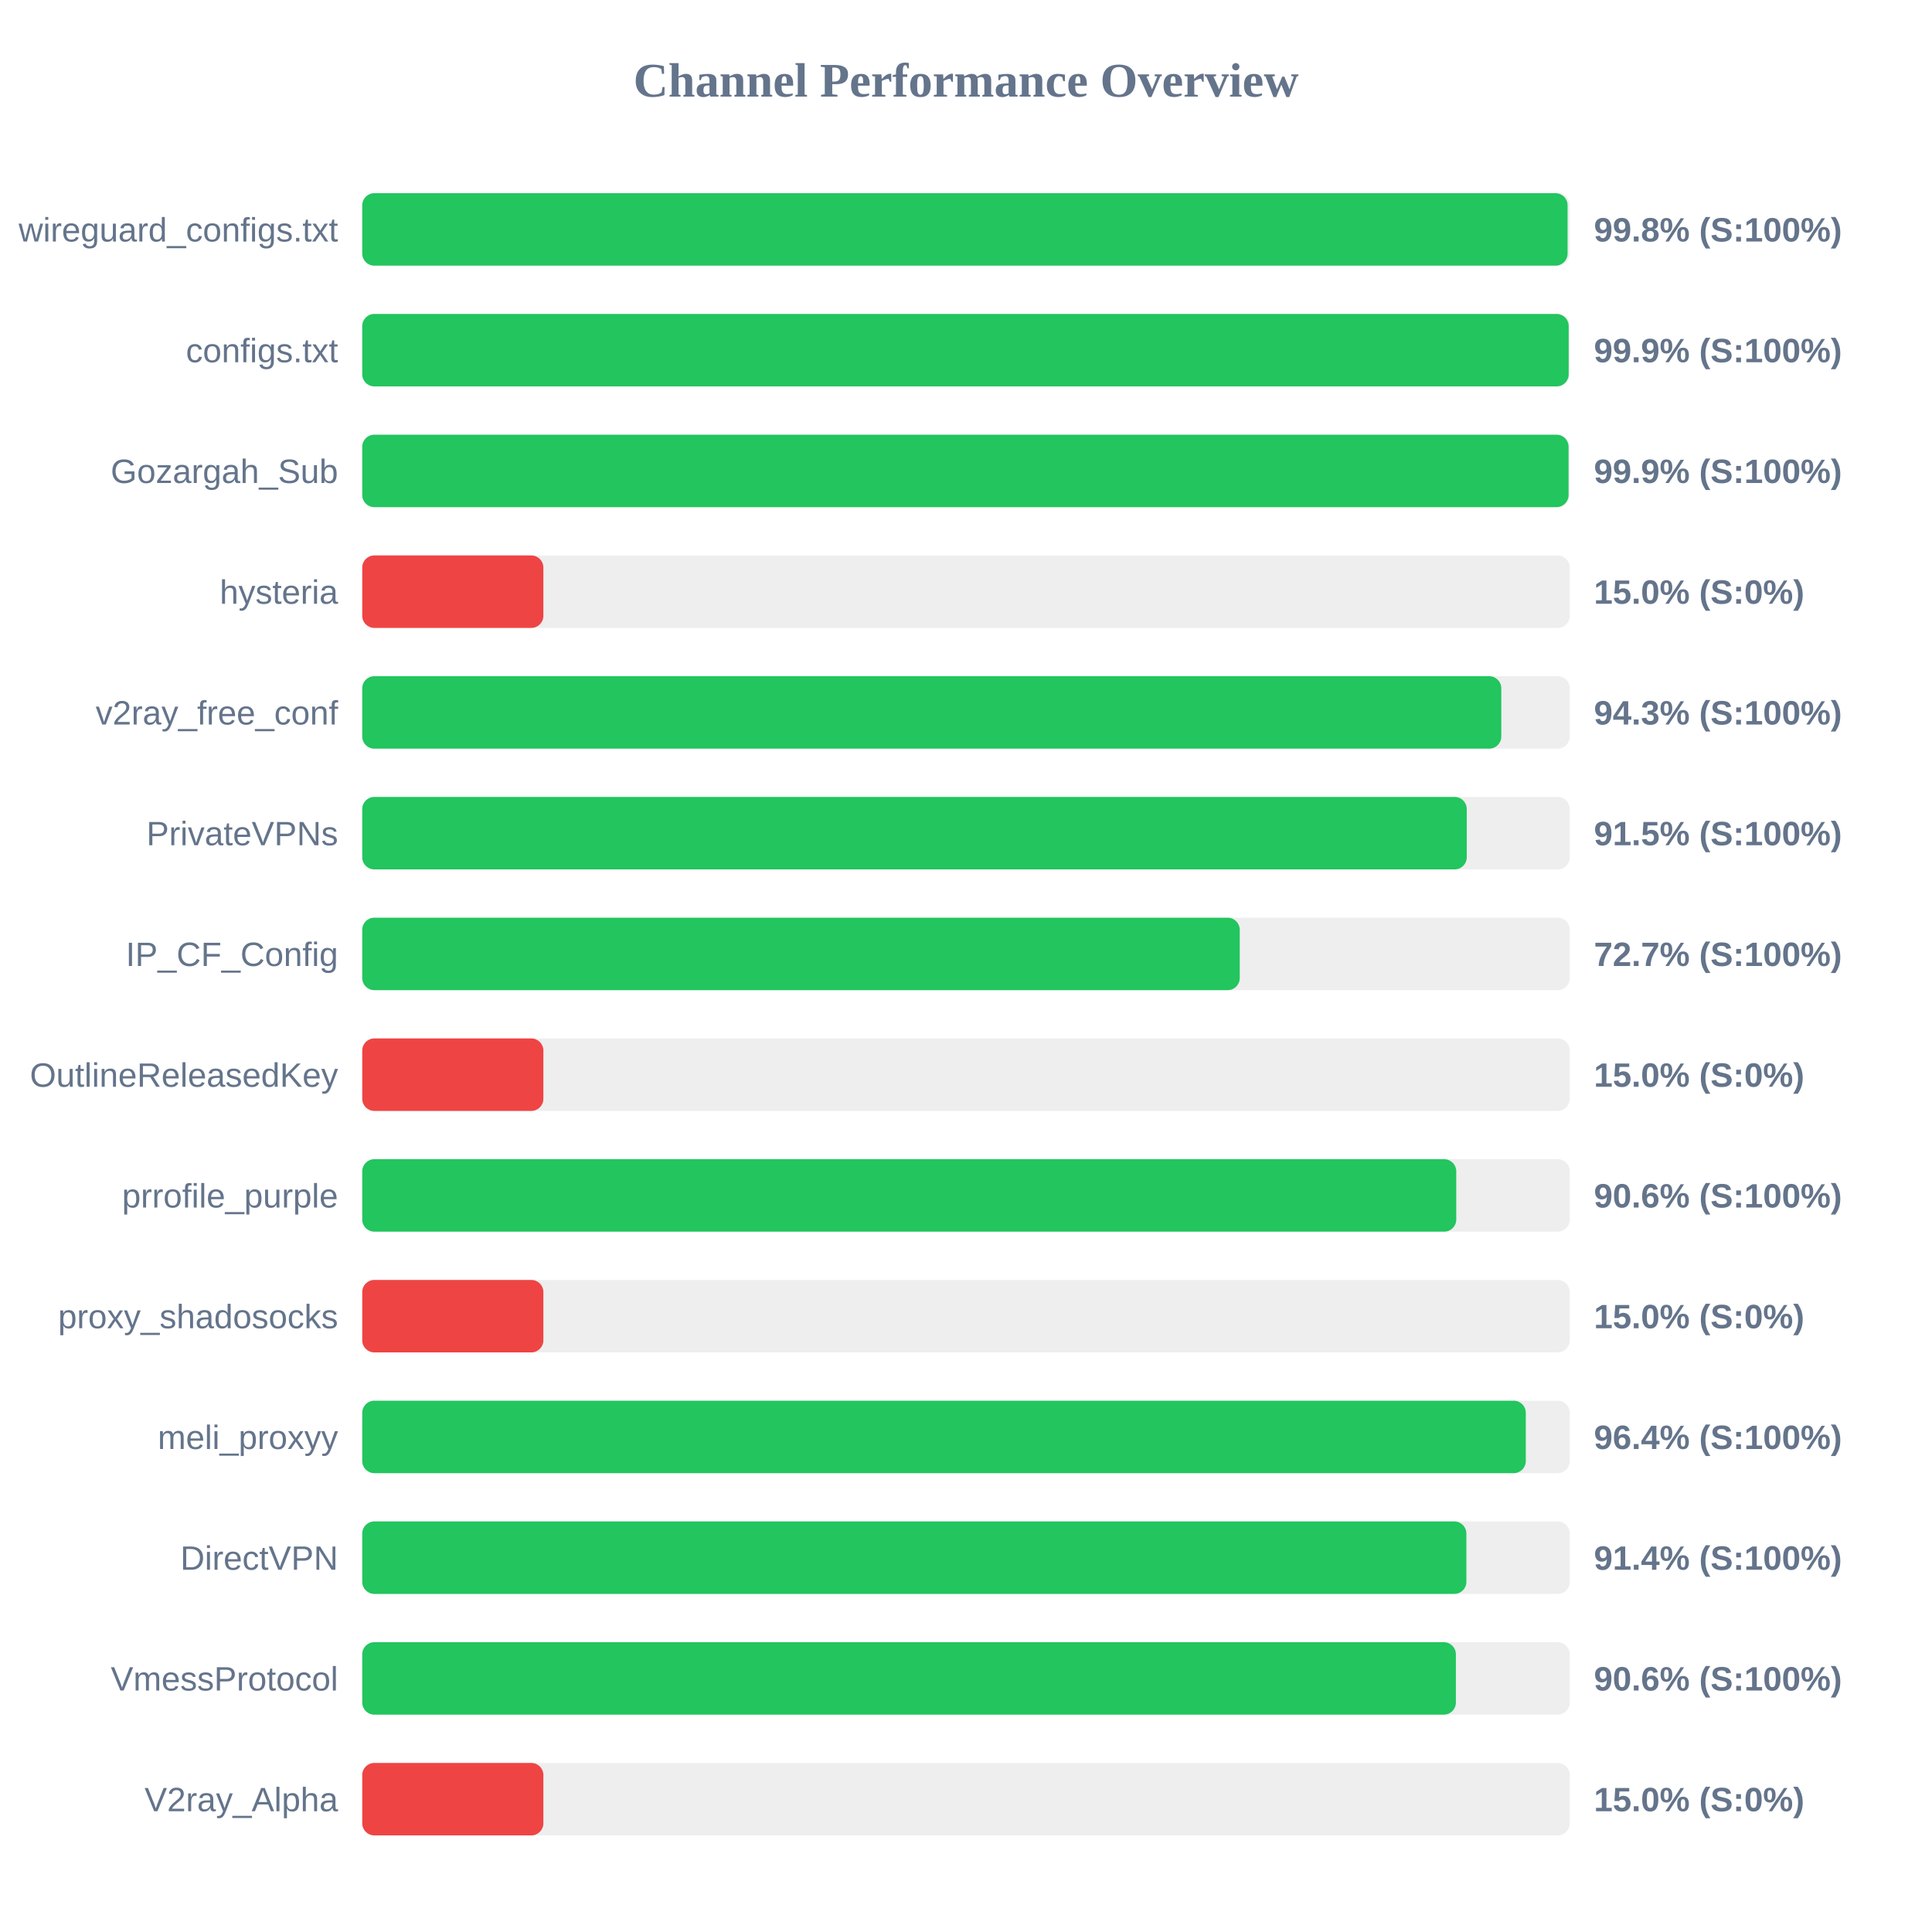
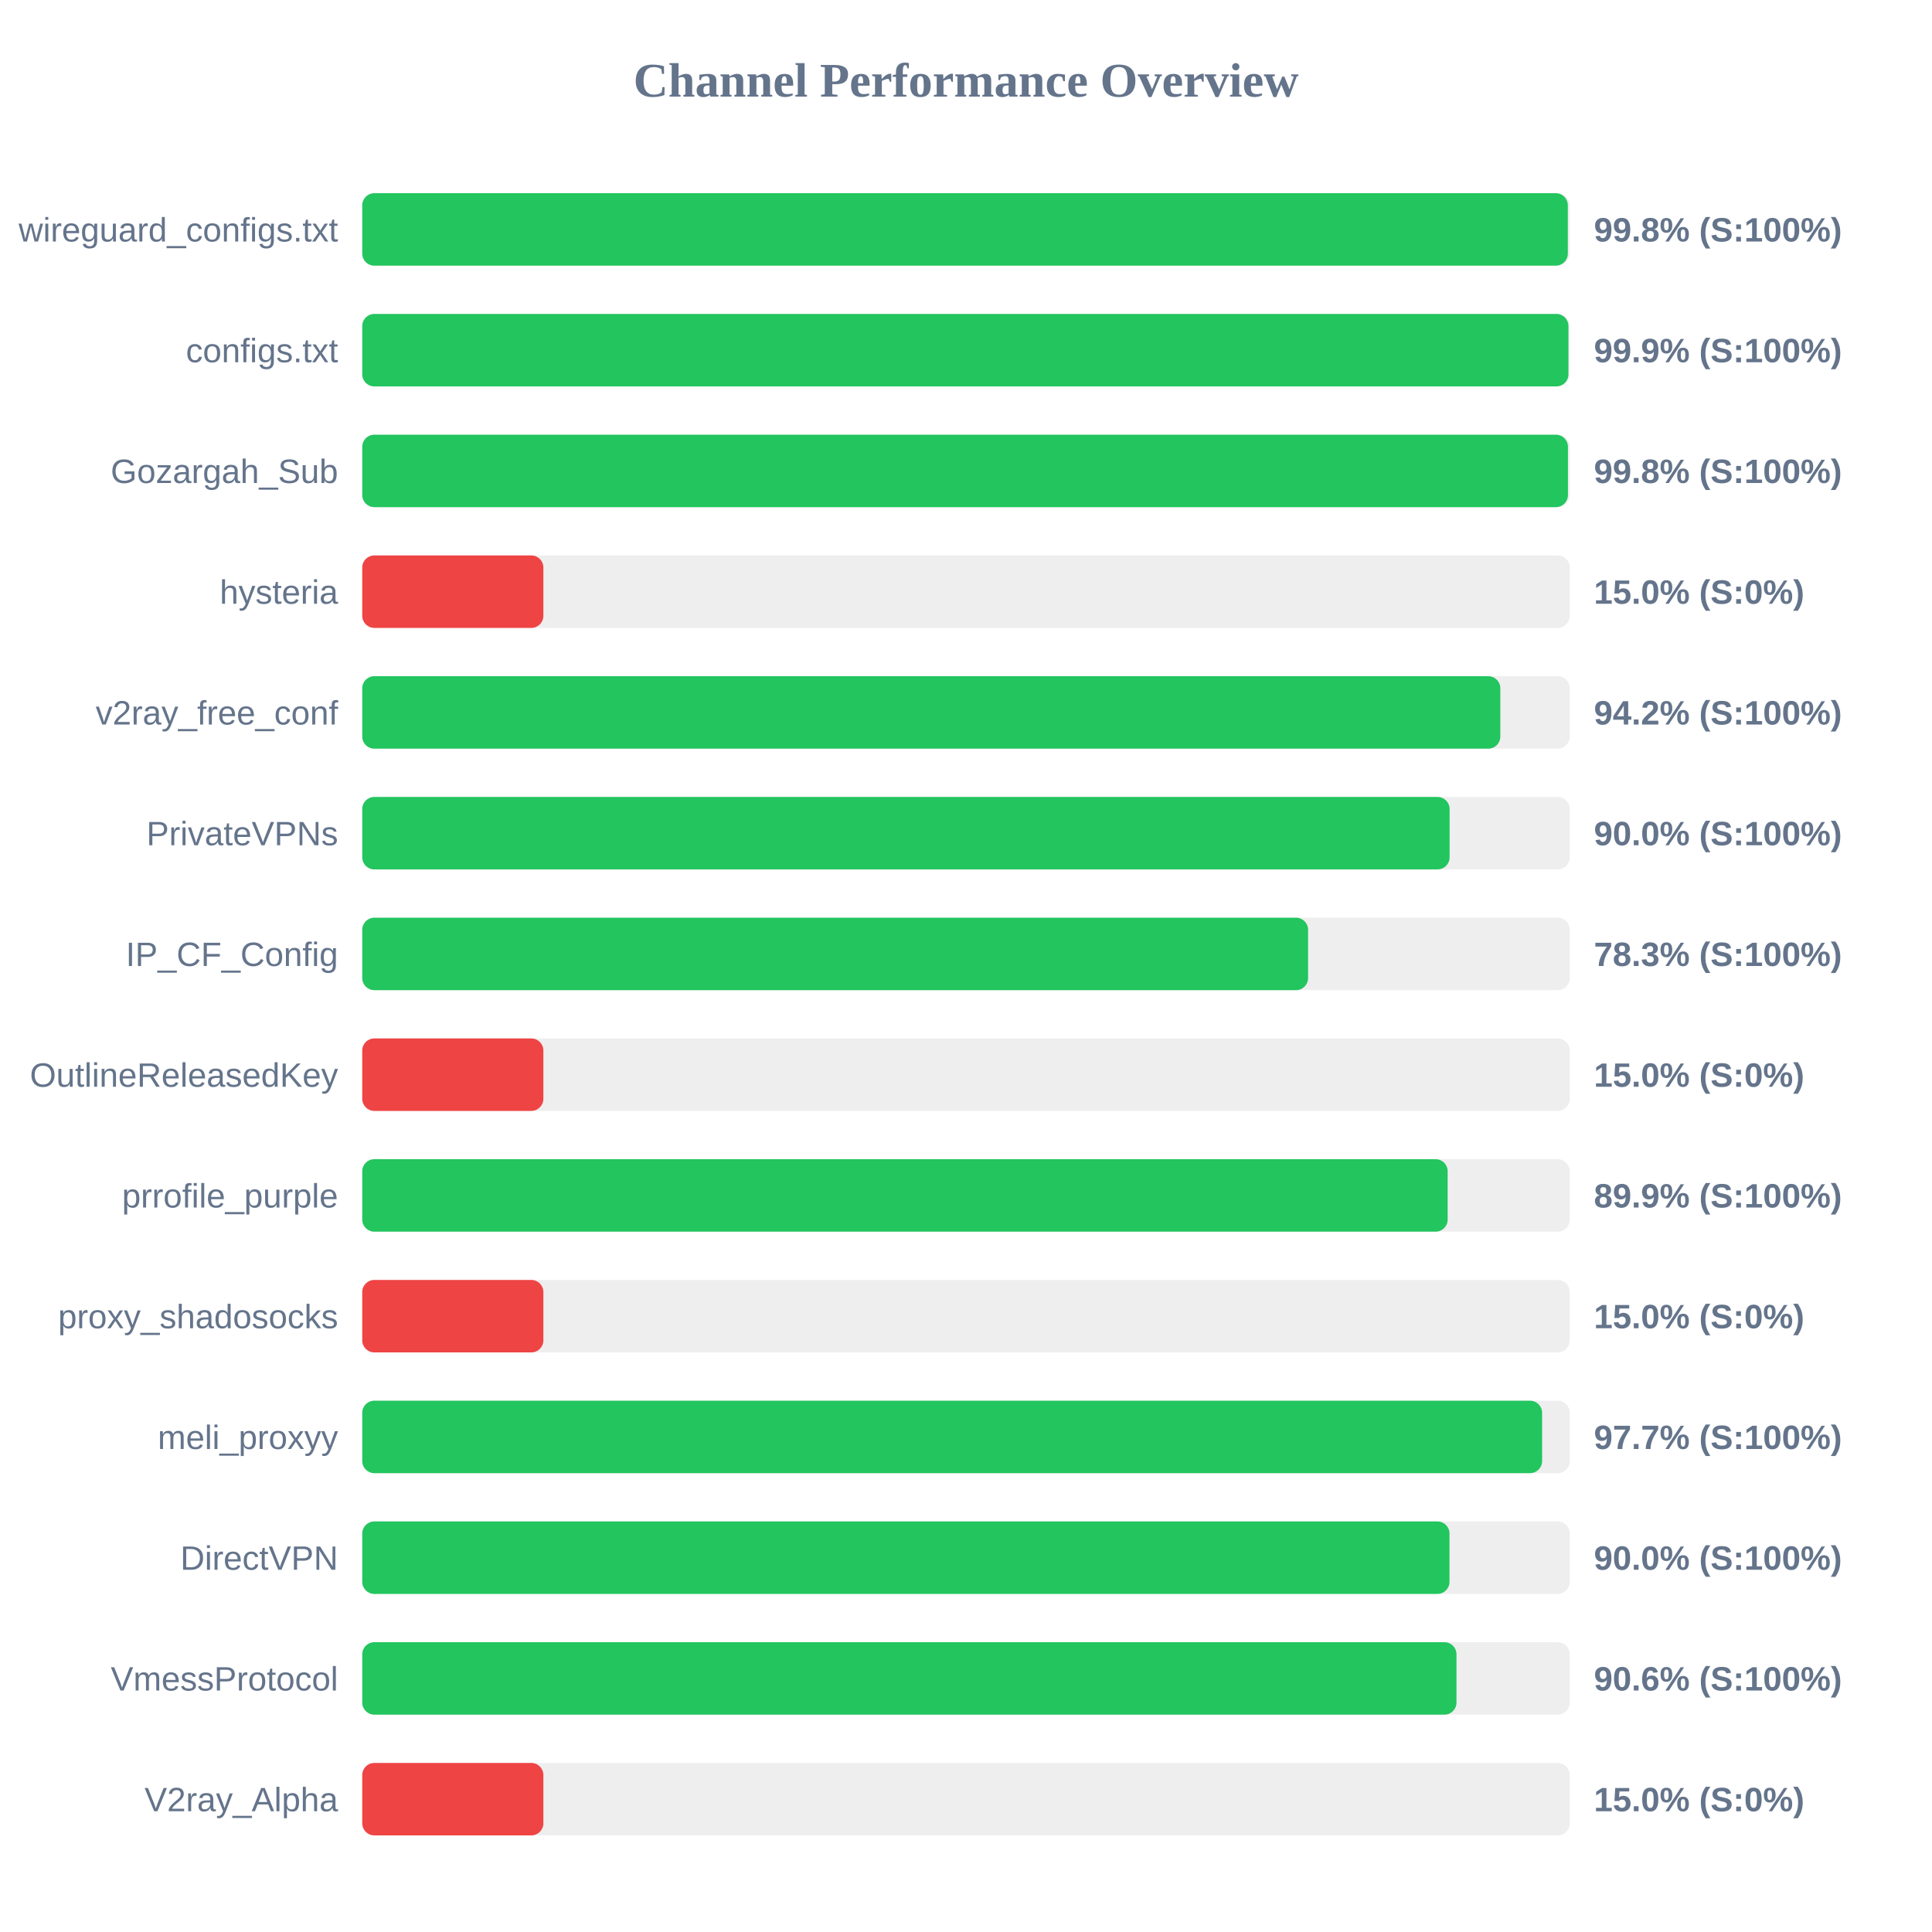
<svg xmlns="http://www.w3.org/2000/svg" width="800" height="800" version="1.1">
  <style>
        .row { font: 14px Arial; fill: #64748b; }
        .score { font: bold 14px Arial; fill: #64748b; }
    </style>
  <text x="400" y="40" text-anchor="middle" font-size="20px" font-weight="bold" fill="#64748b">Channel Performance Overview</text>
  <rect x="150" y="80" width="500" height="30" fill="#eee" rx="5" />
-   <rect x="150" y="80" width="499.1" height="30" fill="#22c55e" rx="5" />
+   <rect x="150" y="80" width="499.2" height="30" fill="#22c55e" rx="5" />
  <text x="140" y="100" text-anchor="end" class="row">wireguard_configs.txt</text>
  <text x="660" y="100" text-anchor="start" class="score">99.8% (S:100%)</text>
  <rect x="150" y="130" width="500" height="30" fill="#eee" rx="5" />
-   <rect x="150" y="130" width="499.55" height="30" fill="#22c55e" rx="5" />
+   <rect x="150" y="130" width="499.45" height="30" fill="#22c55e" rx="5" />
  <text x="140" y="150" text-anchor="end" class="row">configs.txt</text>
  <text x="660" y="150" text-anchor="start" class="score">99.9% (S:100%)</text>
  <rect x="150" y="180" width="500" height="30" fill="#eee" rx="5" />
-   <rect x="150" y="180" width="499.5" height="30" fill="#22c55e" rx="5" />
+   <rect x="150" y="180" width="499.25" height="30" fill="#22c55e" rx="5" />
  <text x="140" y="200" text-anchor="end" class="row">Gozargah_Sub</text>
-   <text x="660" y="200" text-anchor="start" class="score">99.9% (S:100%)</text>
+   <text x="660" y="200" text-anchor="start" class="score">99.8% (S:100%)</text>
  <rect x="150" y="230" width="500" height="30" fill="#eee" rx="5" />
  <rect x="150" y="230" width="75.0" height="30" fill="#ef4444" rx="5" />
  <text x="140" y="250" text-anchor="end" class="row">hysteria</text>
  <text x="660" y="250" text-anchor="start" class="score">15.0% (S:0%)</text>
  <rect x="150" y="280" width="500" height="30" fill="#eee" rx="5" />
-   <rect x="150" y="280" width="471.65" height="30" fill="#22c55e" rx="5" />
+   <rect x="150" y="280" width="471.25" height="30" fill="#22c55e" rx="5" />
  <text x="140" y="300" text-anchor="end" class="row">v2ray_free_conf</text>
-   <text x="660" y="300" text-anchor="start" class="score">94.3% (S:100%)</text>
+   <text x="660" y="300" text-anchor="start" class="score">94.2% (S:100%)</text>
  <rect x="150" y="330" width="500" height="30" fill="#eee" rx="5" />
-   <rect x="150" y="330" width="457.35" height="30" fill="#22c55e" rx="5" />
+   <rect x="150" y="330" width="450.25" height="30" fill="#22c55e" rx="5" />
  <text x="140" y="350" text-anchor="end" class="row">PrivateVPNs</text>
-   <text x="660" y="350" text-anchor="start" class="score">91.5% (S:100%)</text>
+   <text x="660" y="350" text-anchor="start" class="score">90.0% (S:100%)</text>
  <rect x="150" y="380" width="500" height="30" fill="#eee" rx="5" />
-   <rect x="150" y="380" width="363.35" height="30" fill="#22c55e" rx="5" />
+   <rect x="150" y="380" width="391.65" height="30" fill="#22c55e" rx="5" />
  <text x="140" y="400" text-anchor="end" class="row">IP_CF_Config</text>
-   <text x="660" y="400" text-anchor="start" class="score">72.7% (S:100%)</text>
+   <text x="660" y="400" text-anchor="start" class="score">78.3% (S:100%)</text>
  <rect x="150" y="430" width="500" height="30" fill="#eee" rx="5" />
  <rect x="150" y="430" width="75.0" height="30" fill="#ef4444" rx="5" />
  <text x="140" y="450" text-anchor="end" class="row">OutlineReleasedKey</text>
  <text x="660" y="450" text-anchor="start" class="score">15.0% (S:0%)</text>
  <rect x="150" y="480" width="500" height="30" fill="#eee" rx="5" />
-   <rect x="150" y="480" width="453.0" height="30" fill="#22c55e" rx="5" />
+   <rect x="150" y="480" width="449.45" height="30" fill="#22c55e" rx="5" />
  <text x="140" y="500" text-anchor="end" class="row">prrofile_purple</text>
-   <text x="660" y="500" text-anchor="start" class="score">90.6% (S:100%)</text>
+   <text x="660" y="500" text-anchor="start" class="score">89.9% (S:100%)</text>
  <rect x="150" y="530" width="500" height="30" fill="#eee" rx="5" />
  <rect x="150" y="530" width="75.0" height="30" fill="#ef4444" rx="5" />
  <text x="140" y="550" text-anchor="end" class="row">proxy_shadosocks</text>
  <text x="660" y="550" text-anchor="start" class="score">15.0% (S:0%)</text>
  <rect x="150" y="580" width="500" height="30" fill="#eee" rx="5" />
-   <rect x="150" y="580" width="481.8" height="30" fill="#22c55e" rx="5" />
+   <rect x="150" y="580" width="488.55" height="30" fill="#22c55e" rx="5" />
  <text x="140" y="600" text-anchor="end" class="row">meli_proxyy</text>
-   <text x="660" y="600" text-anchor="start" class="score">96.4% (S:100%)</text>
+   <text x="660" y="600" text-anchor="start" class="score">97.7% (S:100%)</text>
  <rect x="150" y="630" width="500" height="30" fill="#eee" rx="5" />
-   <rect x="150" y="630" width="457.2" height="30" fill="#22c55e" rx="5" />
+   <rect x="150" y="630" width="450.2" height="30" fill="#22c55e" rx="5" />
  <text x="140" y="650" text-anchor="end" class="row">DirectVPN</text>
-   <text x="660" y="650" text-anchor="start" class="score">91.4% (S:100%)</text>
+   <text x="660" y="650" text-anchor="start" class="score">90.0% (S:100%)</text>
  <rect x="150" y="680" width="500" height="30" fill="#eee" rx="5" />
-   <rect x="150" y="680" width="452.85" height="30" fill="#22c55e" rx="5" />
+   <rect x="150" y="680" width="453.1" height="30" fill="#22c55e" rx="5" />
  <text x="140" y="700" text-anchor="end" class="row">VmessProtocol</text>
  <text x="660" y="700" text-anchor="start" class="score">90.6% (S:100%)</text>
  <rect x="150" y="730" width="500" height="30" fill="#eee" rx="5" />
  <rect x="150" y="730" width="75.0" height="30" fill="#ef4444" rx="5" />
  <text x="140" y="750" text-anchor="end" class="row">V2ray_Alpha</text>
  <text x="660" y="750" text-anchor="start" class="score">15.0% (S:0%)</text>
</svg>
